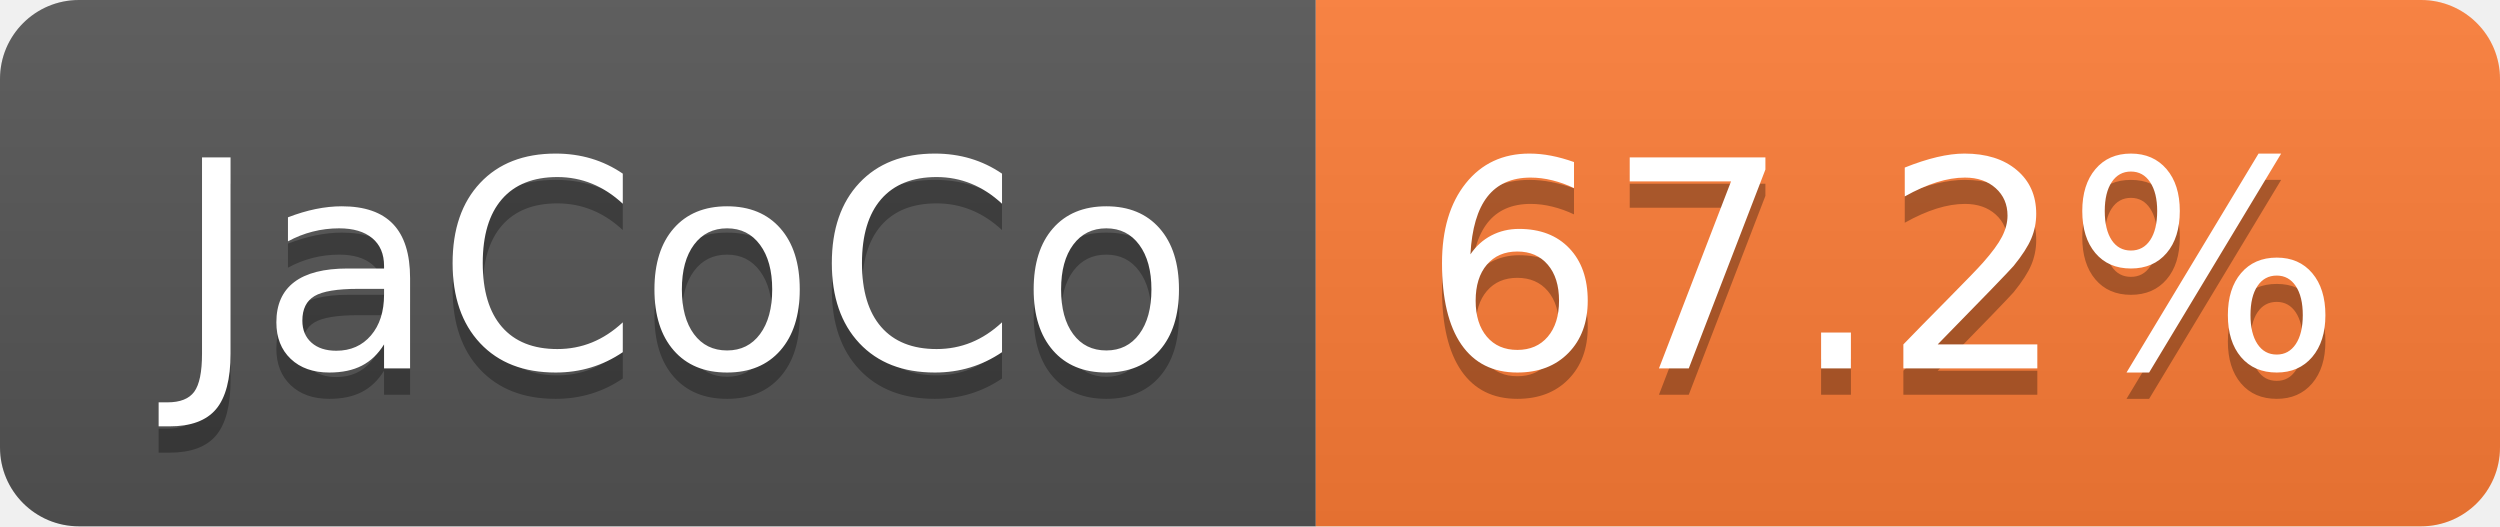
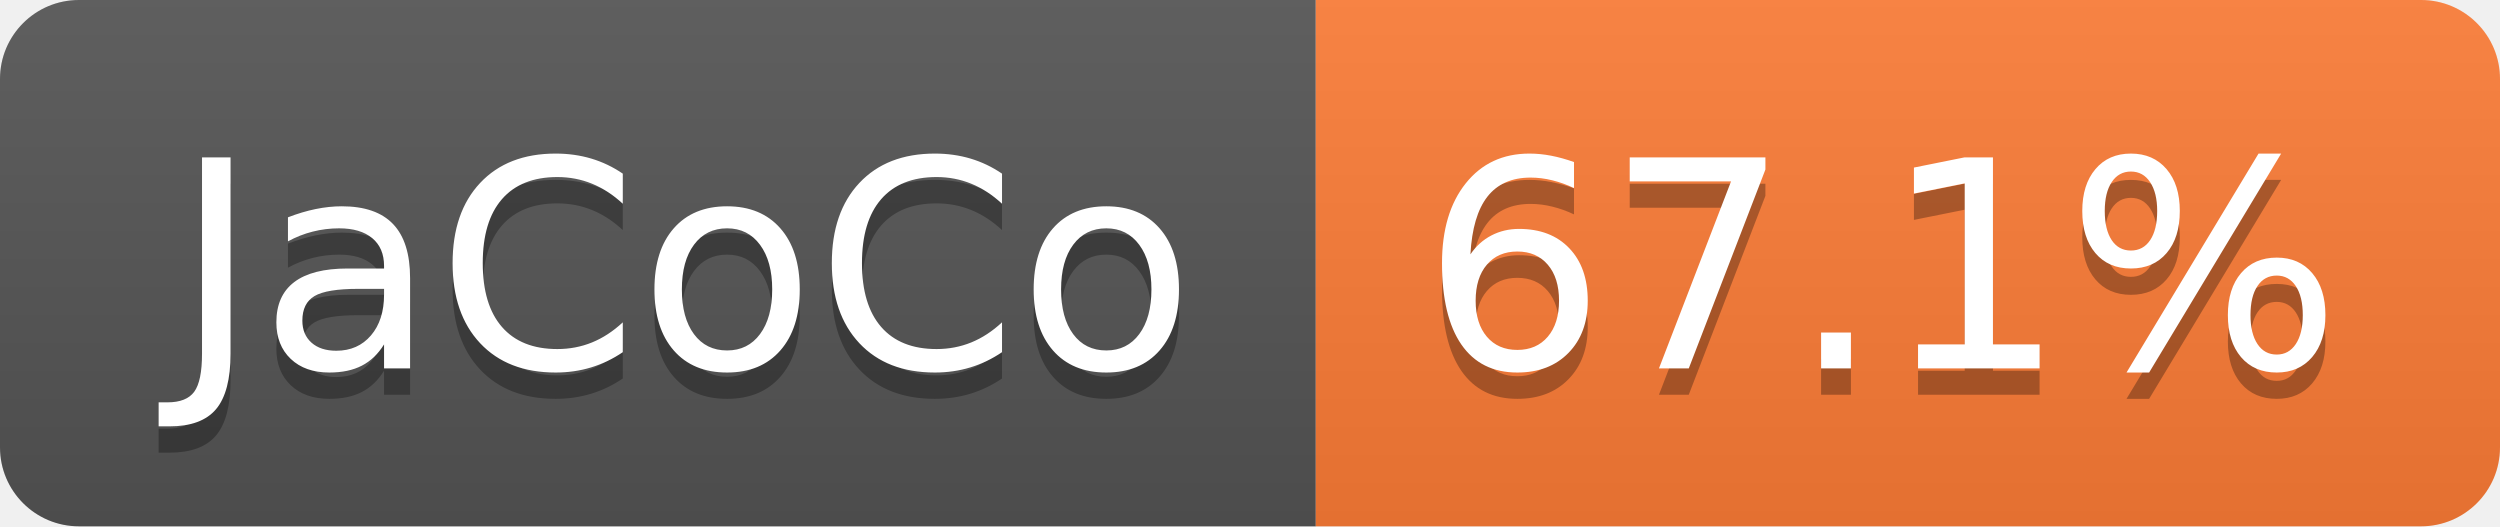
- <svg xmlns="http://www.w3.org/2000/svg" width="95" height="20" role="img" aria-label="JaCoCo: 67.2%">
+ <svg xmlns="http://www.w3.org/2000/svg" width="95" height="20" role="img" aria-label="JaCoCo: 67.1%">
  <linearGradient id="s" x2="0" y2="100%">
    <stop offset="0" stop-color="#bbb" stop-opacity=".1" />
    <stop offset="1" stop-opacity=".1" />
  </linearGradient>
  <clipPath id="r">
    <rect width="95" height="20" rx="3" fill="#fff" />
  </clipPath>
  <g clip-path="url(#r)">
    <rect width="50" height="20" fill="#555" />
    <rect x="50" width="45" height="20" fill="#fe7d37" />
    <rect width="95" height="20" fill="url(#s)" />
  </g>
  <g fill="#fff" text-anchor="middle" font-family="Verdana,Geneva,DejaVu Sans,sans-serif" text-rendering="geometricPrecision" font-size="110">
    <text aria-hidden="true" x="260" y="150" fill="#010101" fill-opacity=".3" transform="scale(.1)" textLength="393">JaCoCo</text>
    <text x="260" y="140" transform="scale(.1)" fill="#fff" textLength="393">JaCoCo</text>
-     <text aria-hidden="true" x="715" y="150" fill="#010101" fill-opacity=".3" transform="scale(.1)" textLength="350">67.2%</text>
-     <text x="715" y="140" transform="scale(.1)" fill="#fff" textLength="350">67.2%</text>
+     <text aria-hidden="true" x="715" y="150" fill="#010101" fill-opacity=".3" transform="scale(.1)" textLength="350">67.1%</text>
+     <text x="715" y="140" transform="scale(.1)" fill="#fff" textLength="350">67.1%</text>
  </g>
</svg>
